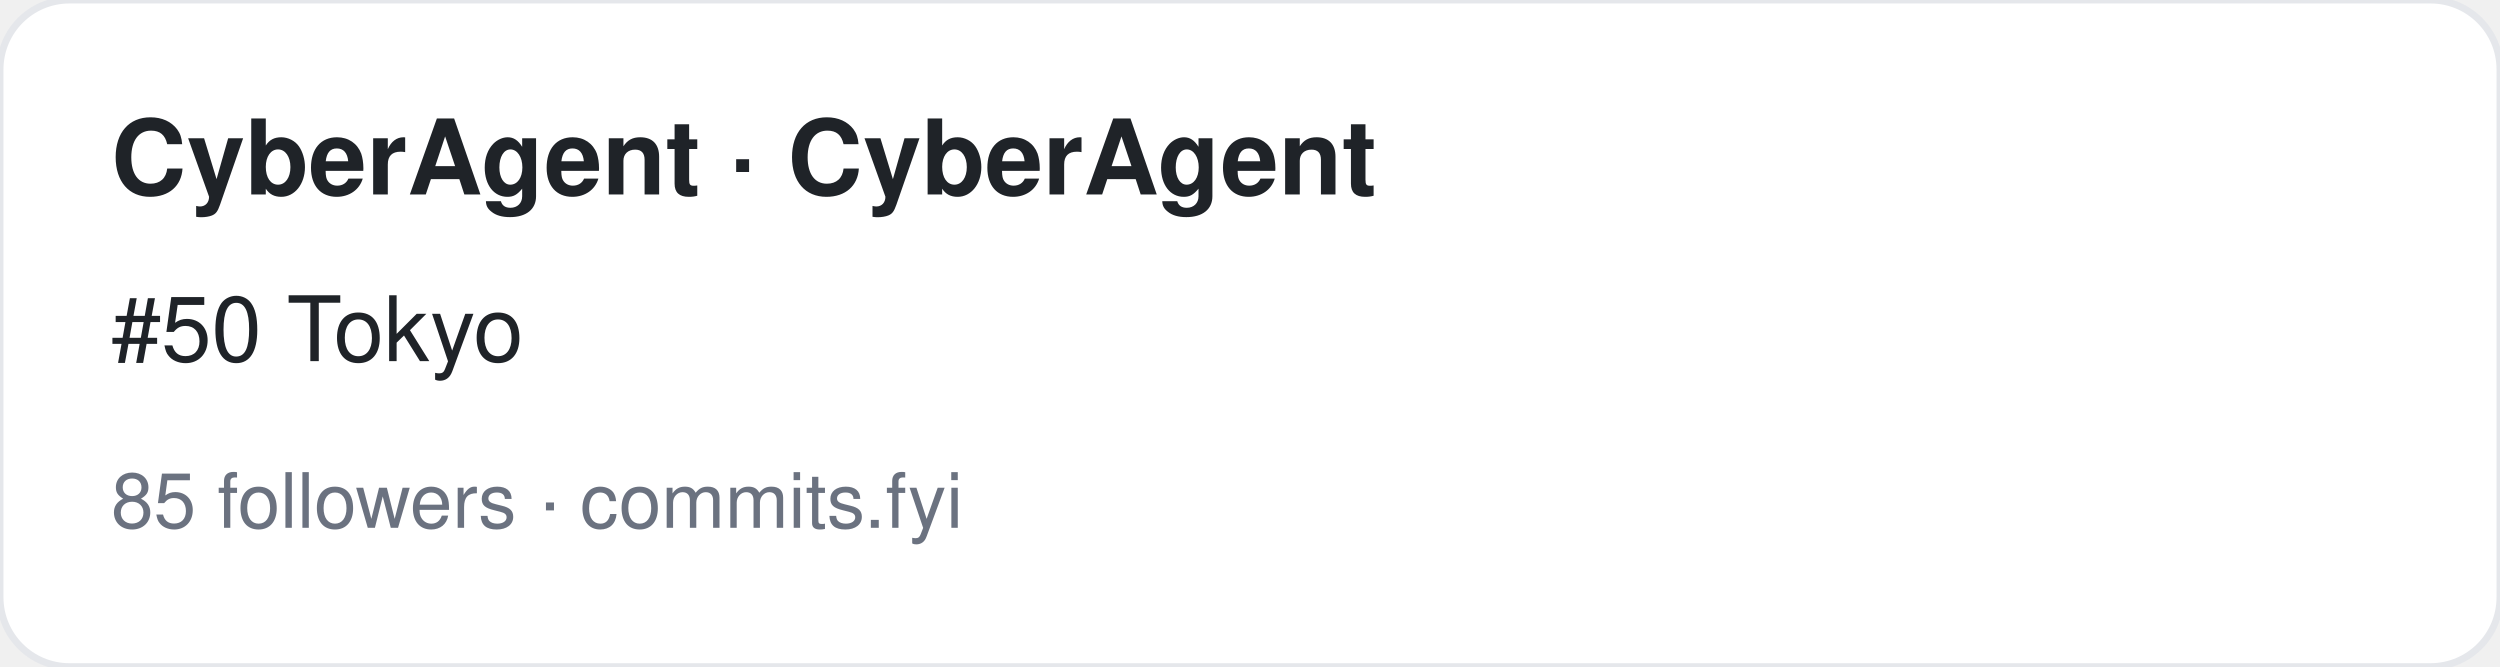
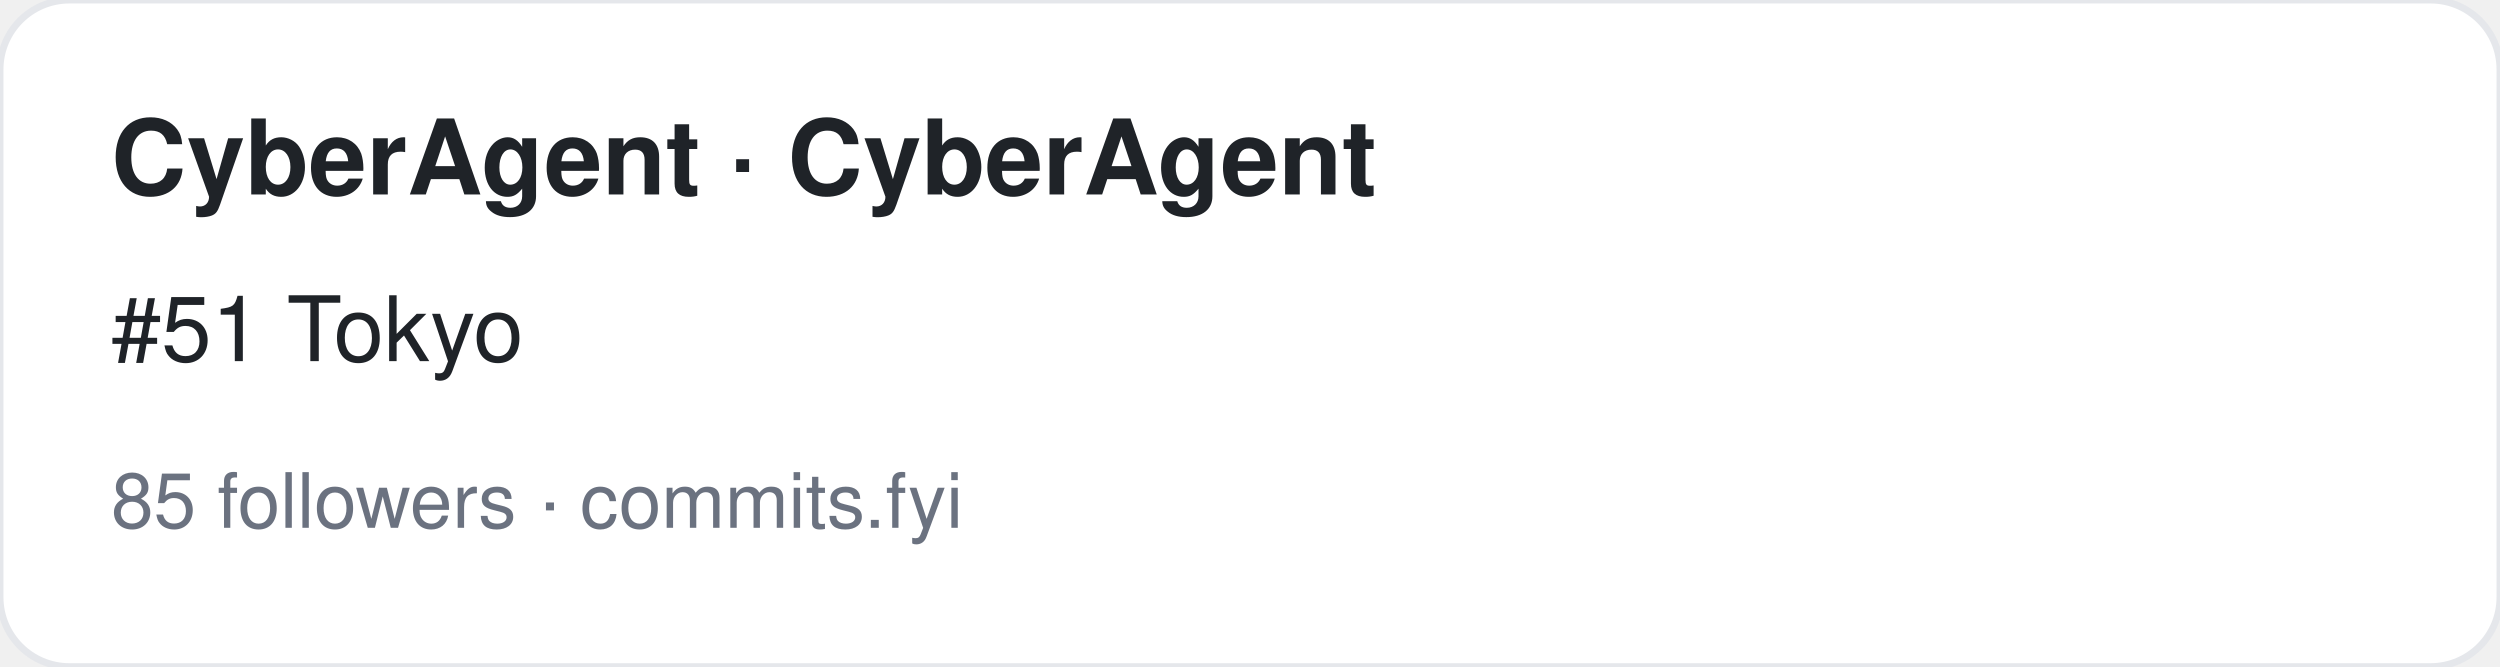
<svg xmlns="http://www.w3.org/2000/svg" width="360" height="96" viewBox="0 0 360 96" font-family="-apple-system,BlinkMacSystemFont,Segoe UI,Helvetica,Arial,sans-serif">
  <rect width="360" height="96" rx="10" fill="#ffffff" stroke="#e5e7eb" />
  <text x="16" y="28" font-size="15" font-weight="700" fill="#1f2328">CyberAgent · CyberAgent</text>
-   <text x="16" y="52" font-size="13" fill="#1f2328">#50 Tokyo</text>
+   <text x="16" y="52" font-size="13" fill="#1f2328">#51 Tokyo</text>
  <text x="16" y="76" font-size="11" fill="#6b7280">85 followers · commits.fyi</text>
</svg>
